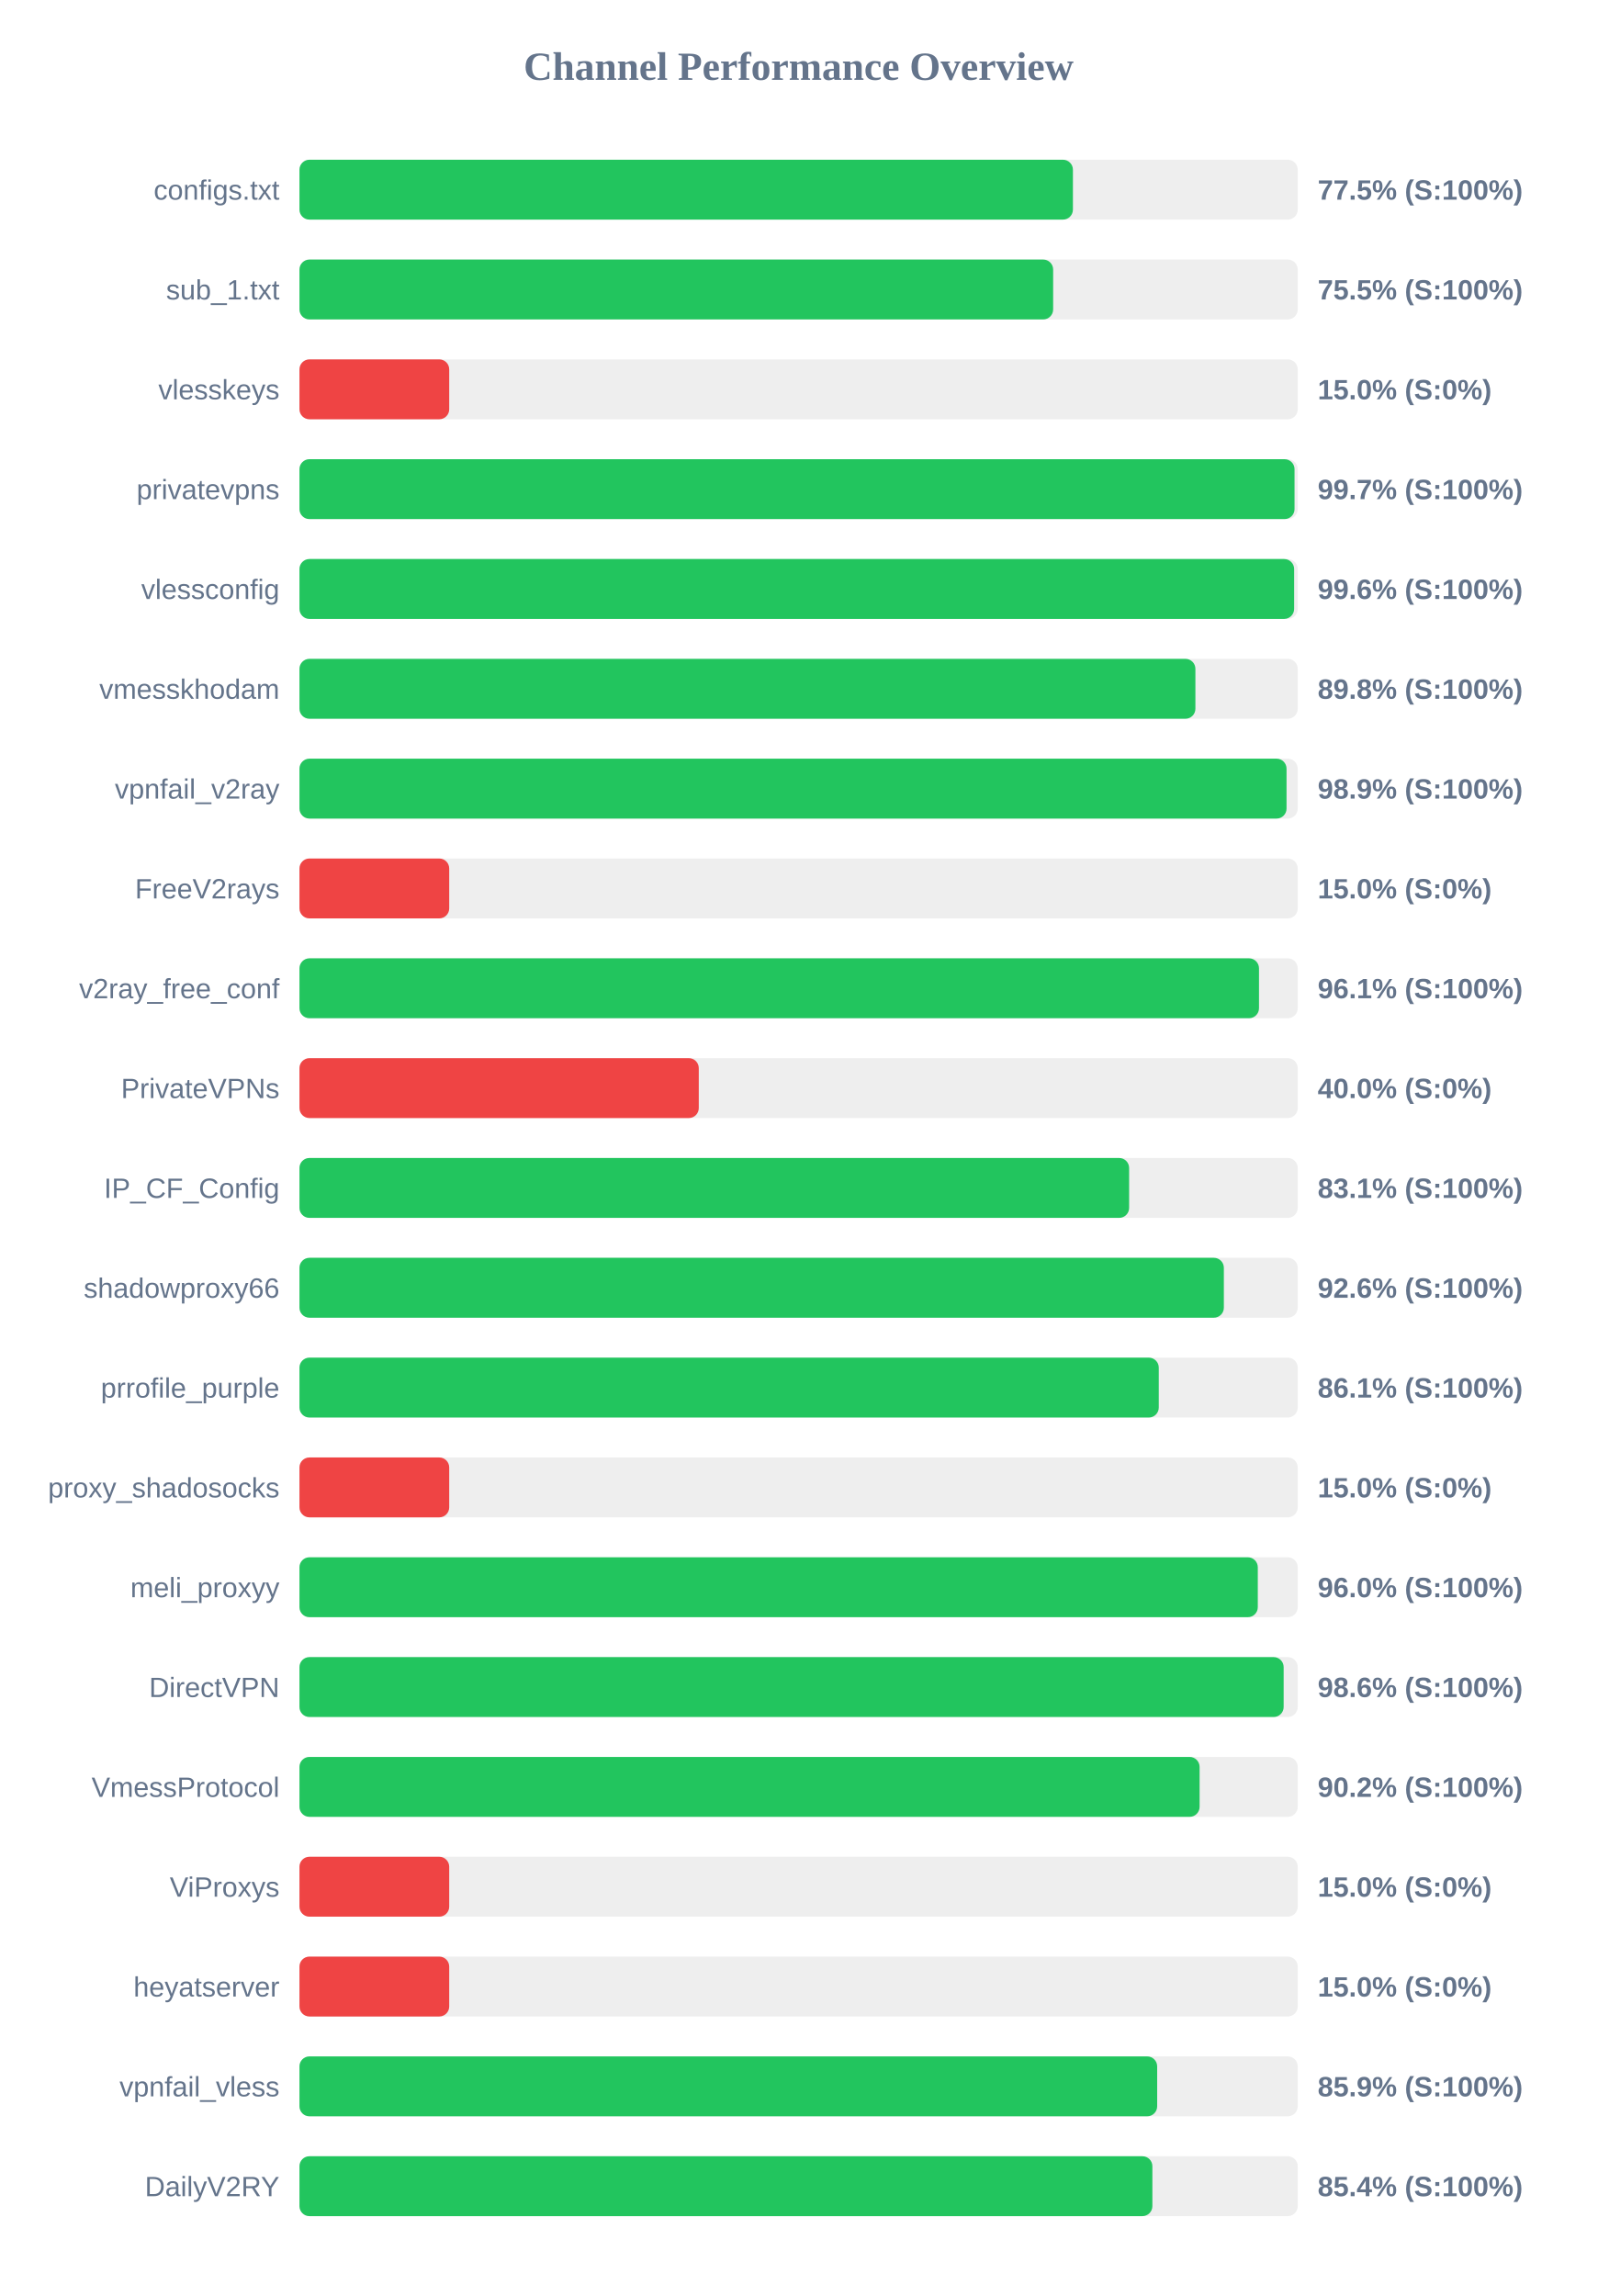
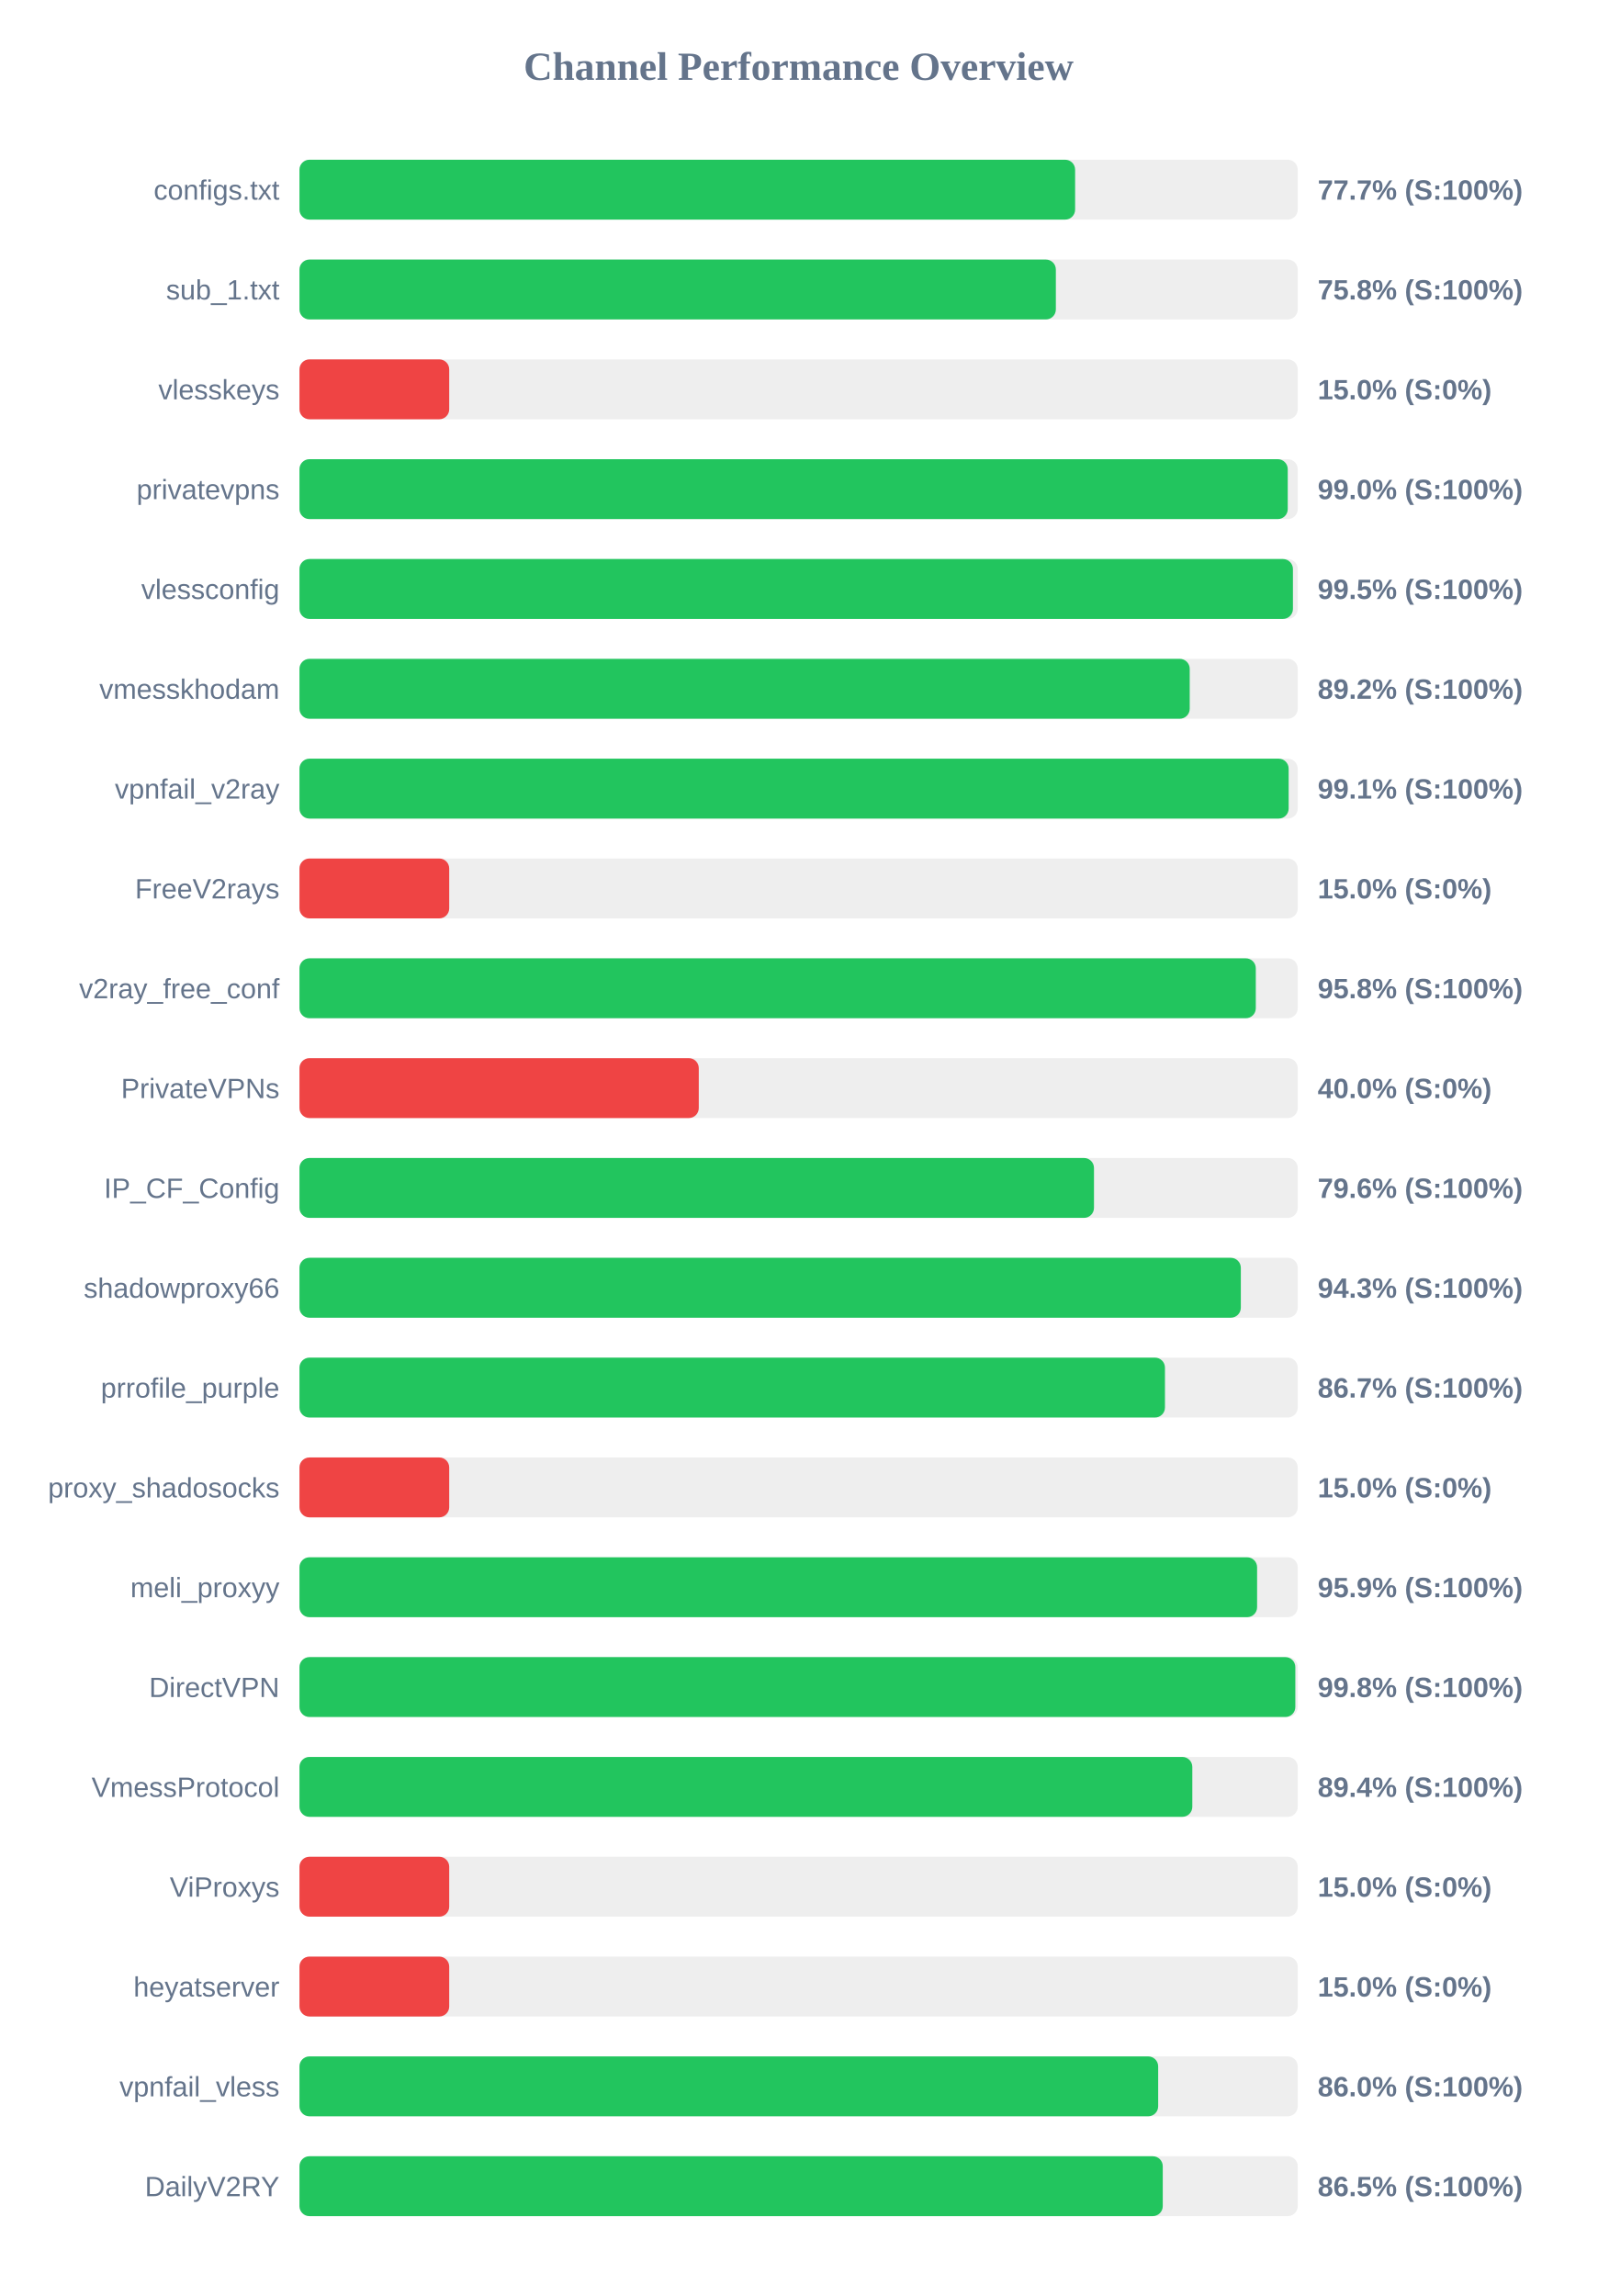
<svg xmlns="http://www.w3.org/2000/svg" width="800" height="1150" version="1.1">
  <style>
        .row { font: 14px Arial; fill: #64748b; }
        .score { font: bold 14px Arial; fill: #64748b; }
    </style>
  <text x="400" y="40" text-anchor="middle" font-size="20px" font-weight="bold" fill="#64748b">Channel Performance Overview</text>
  <rect x="150" y="80" width="500" height="30" fill="#eee" rx="5" />
-   <rect x="150" y="80" width="387.4" height="30" fill="#22c55e" rx="5" />
+   <rect x="150" y="80" width="388.5" height="30" fill="#22c55e" rx="5" />
  <text x="140" y="100" text-anchor="end" class="row">configs.txt</text>
-   <text x="660" y="100" text-anchor="start" class="score">77.5% (S:100%)</text>
+   <text x="660" y="100" text-anchor="start" class="score">77.7% (S:100%)</text>
  <rect x="150" y="130" width="500" height="30" fill="#eee" rx="5" />
-   <rect x="150" y="130" width="377.5" height="30" fill="#22c55e" rx="5" />
+   <rect x="150" y="130" width="378.85" height="30" fill="#22c55e" rx="5" />
  <text x="140" y="150" text-anchor="end" class="row">sub_1.txt</text>
-   <text x="660" y="150" text-anchor="start" class="score">75.5% (S:100%)</text>
+   <text x="660" y="150" text-anchor="start" class="score">75.8% (S:100%)</text>
  <rect x="150" y="180" width="500" height="30" fill="#eee" rx="5" />
  <rect x="150" y="180" width="75.0" height="30" fill="#ef4444" rx="5" />
  <text x="140" y="200" text-anchor="end" class="row">vlesskeys</text>
  <text x="660" y="200" text-anchor="start" class="score">15.0% (S:0%)</text>
  <rect x="150" y="230" width="500" height="30" fill="#eee" rx="5" />
-   <rect x="150" y="230" width="498.4" height="30" fill="#22c55e" rx="5" />
+   <rect x="150" y="230" width="495.0" height="30" fill="#22c55e" rx="5" />
  <text x="140" y="250" text-anchor="end" class="row">privatevpns</text>
-   <text x="660" y="250" text-anchor="start" class="score">99.7% (S:100%)</text>
+   <text x="660" y="250" text-anchor="start" class="score">99.0% (S:100%)</text>
  <rect x="150" y="280" width="500" height="30" fill="#eee" rx="5" />
-   <rect x="150" y="280" width="498.2" height="30" fill="#22c55e" rx="5" />
+   <rect x="150" y="280" width="497.6" height="30" fill="#22c55e" rx="5" />
  <text x="140" y="300" text-anchor="end" class="row">vlessconfig</text>
-   <text x="660" y="300" text-anchor="start" class="score">99.6% (S:100%)</text>
+   <text x="660" y="300" text-anchor="start" class="score">99.5% (S:100%)</text>
  <rect x="150" y="330" width="500" height="30" fill="#eee" rx="5" />
-   <rect x="150" y="330" width="448.75" height="30" fill="#22c55e" rx="5" />
+   <rect x="150" y="330" width="445.9" height="30" fill="#22c55e" rx="5" />
  <text x="140" y="350" text-anchor="end" class="row">vmesskhodam</text>
-   <text x="660" y="350" text-anchor="start" class="score">89.8% (S:100%)</text>
+   <text x="660" y="350" text-anchor="start" class="score">89.2% (S:100%)</text>
  <rect x="150" y="380" width="500" height="30" fill="#eee" rx="5" />
-   <rect x="150" y="380" width="494.4" height="30" fill="#22c55e" rx="5" />
+   <rect x="150" y="380" width="495.45" height="30" fill="#22c55e" rx="5" />
  <text x="140" y="400" text-anchor="end" class="row">vpnfail_v2ray</text>
-   <text x="660" y="400" text-anchor="start" class="score">98.9% (S:100%)</text>
+   <text x="660" y="400" text-anchor="start" class="score">99.1% (S:100%)</text>
  <rect x="150" y="430" width="500" height="30" fill="#eee" rx="5" />
  <rect x="150" y="430" width="75.0" height="30" fill="#ef4444" rx="5" />
  <text x="140" y="450" text-anchor="end" class="row">FreeV2rays</text>
  <text x="660" y="450" text-anchor="start" class="score">15.0% (S:0%)</text>
  <rect x="150" y="480" width="500" height="30" fill="#eee" rx="5" />
-   <rect x="150" y="480" width="480.6" height="30" fill="#22c55e" rx="5" />
+   <rect x="150" y="480" width="479.0" height="30" fill="#22c55e" rx="5" />
  <text x="140" y="500" text-anchor="end" class="row">v2ray_free_conf</text>
-   <text x="660" y="500" text-anchor="start" class="score">96.1% (S:100%)</text>
+   <text x="660" y="500" text-anchor="start" class="score">95.8% (S:100%)</text>
  <rect x="150" y="530" width="500" height="30" fill="#eee" rx="5" />
  <rect x="150" y="530" width="200.0" height="30" fill="#ef4444" rx="5" />
  <text x="140" y="550" text-anchor="end" class="row">PrivateVPNs</text>
  <text x="660" y="550" text-anchor="start" class="score">40.0% (S:0%)</text>
  <rect x="150" y="580" width="500" height="30" fill="#eee" rx="5" />
-   <rect x="150" y="580" width="415.55" height="30" fill="#22c55e" rx="5" />
+   <rect x="150" y="580" width="397.95" height="30" fill="#22c55e" rx="5" />
  <text x="140" y="600" text-anchor="end" class="row">IP_CF_Config</text>
-   <text x="660" y="600" text-anchor="start" class="score">83.1% (S:100%)</text>
+   <text x="660" y="600" text-anchor="start" class="score">79.6% (S:100%)</text>
  <rect x="150" y="630" width="500" height="30" fill="#eee" rx="5" />
-   <rect x="150" y="630" width="463.0" height="30" fill="#22c55e" rx="5" />
+   <rect x="150" y="630" width="471.5" height="30" fill="#22c55e" rx="5" />
  <text x="140" y="650" text-anchor="end" class="row">shadowproxy66</text>
-   <text x="660" y="650" text-anchor="start" class="score">92.6% (S:100%)</text>
+   <text x="660" y="650" text-anchor="start" class="score">94.3% (S:100%)</text>
  <rect x="150" y="680" width="500" height="30" fill="#eee" rx="5" />
-   <rect x="150" y="680" width="430.4" height="30" fill="#22c55e" rx="5" />
+   <rect x="150" y="680" width="433.5" height="30" fill="#22c55e" rx="5" />
  <text x="140" y="700" text-anchor="end" class="row">prrofile_purple</text>
-   <text x="660" y="700" text-anchor="start" class="score">86.1% (S:100%)</text>
+   <text x="660" y="700" text-anchor="start" class="score">86.7% (S:100%)</text>
  <rect x="150" y="730" width="500" height="30" fill="#eee" rx="5" />
  <rect x="150" y="730" width="75.0" height="30" fill="#ef4444" rx="5" />
  <text x="140" y="750" text-anchor="end" class="row">proxy_shadosocks</text>
  <text x="660" y="750" text-anchor="start" class="score">15.0% (S:0%)</text>
  <rect x="150" y="780" width="500" height="30" fill="#eee" rx="5" />
-   <rect x="150" y="780" width="480.0" height="30" fill="#22c55e" rx="5" />
+   <rect x="150" y="780" width="479.65" height="30" fill="#22c55e" rx="5" />
  <text x="140" y="800" text-anchor="end" class="row">meli_proxyy</text>
-   <text x="660" y="800" text-anchor="start" class="score">96.0% (S:100%)</text>
+   <text x="660" y="800" text-anchor="start" class="score">95.9% (S:100%)</text>
  <rect x="150" y="830" width="500" height="30" fill="#eee" rx="5" />
-   <rect x="150" y="830" width="492.95" height="30" fill="#22c55e" rx="5" />
+   <rect x="150" y="830" width="498.8" height="30" fill="#22c55e" rx="5" />
  <text x="140" y="850" text-anchor="end" class="row">DirectVPN</text>
-   <text x="660" y="850" text-anchor="start" class="score">98.6% (S:100%)</text>
+   <text x="660" y="850" text-anchor="start" class="score">99.8% (S:100%)</text>
  <rect x="150" y="880" width="500" height="30" fill="#eee" rx="5" />
-   <rect x="150" y="880" width="450.85" height="30" fill="#22c55e" rx="5" />
+   <rect x="150" y="880" width="447.2" height="30" fill="#22c55e" rx="5" />
  <text x="140" y="900" text-anchor="end" class="row">VmessProtocol</text>
-   <text x="660" y="900" text-anchor="start" class="score">90.2% (S:100%)</text>
+   <text x="660" y="900" text-anchor="start" class="score">89.4% (S:100%)</text>
  <rect x="150" y="930" width="500" height="30" fill="#eee" rx="5" />
  <rect x="150" y="930" width="75.0" height="30" fill="#ef4444" rx="5" />
  <text x="140" y="950" text-anchor="end" class="row">ViProxys</text>
  <text x="660" y="950" text-anchor="start" class="score">15.0% (S:0%)</text>
  <rect x="150" y="980" width="500" height="30" fill="#eee" rx="5" />
  <rect x="150" y="980" width="75.0" height="30" fill="#ef4444" rx="5" />
  <text x="140" y="1000" text-anchor="end" class="row">heyatserver</text>
  <text x="660" y="1000" text-anchor="start" class="score">15.0% (S:0%)</text>
  <rect x="150" y="1030" width="500" height="30" fill="#eee" rx="5" />
-   <rect x="150" y="1030" width="429.6" height="30" fill="#22c55e" rx="5" />
+   <rect x="150" y="1030" width="430.1" height="30" fill="#22c55e" rx="5" />
  <text x="140" y="1050" text-anchor="end" class="row">vpnfail_vless</text>
-   <text x="660" y="1050" text-anchor="start" class="score">85.9% (S:100%)</text>
+   <text x="660" y="1050" text-anchor="start" class="score">86.0% (S:100%)</text>
  <rect x="150" y="1080" width="500" height="30" fill="#eee" rx="5" />
-   <rect x="150" y="1080" width="427.2" height="30" fill="#22c55e" rx="5" />
+   <rect x="150" y="1080" width="432.4" height="30" fill="#22c55e" rx="5" />
  <text x="140" y="1100" text-anchor="end" class="row">DailyV2RY</text>
-   <text x="660" y="1100" text-anchor="start" class="score">85.4% (S:100%)</text>
+   <text x="660" y="1100" text-anchor="start" class="score">86.5% (S:100%)</text>
</svg>
